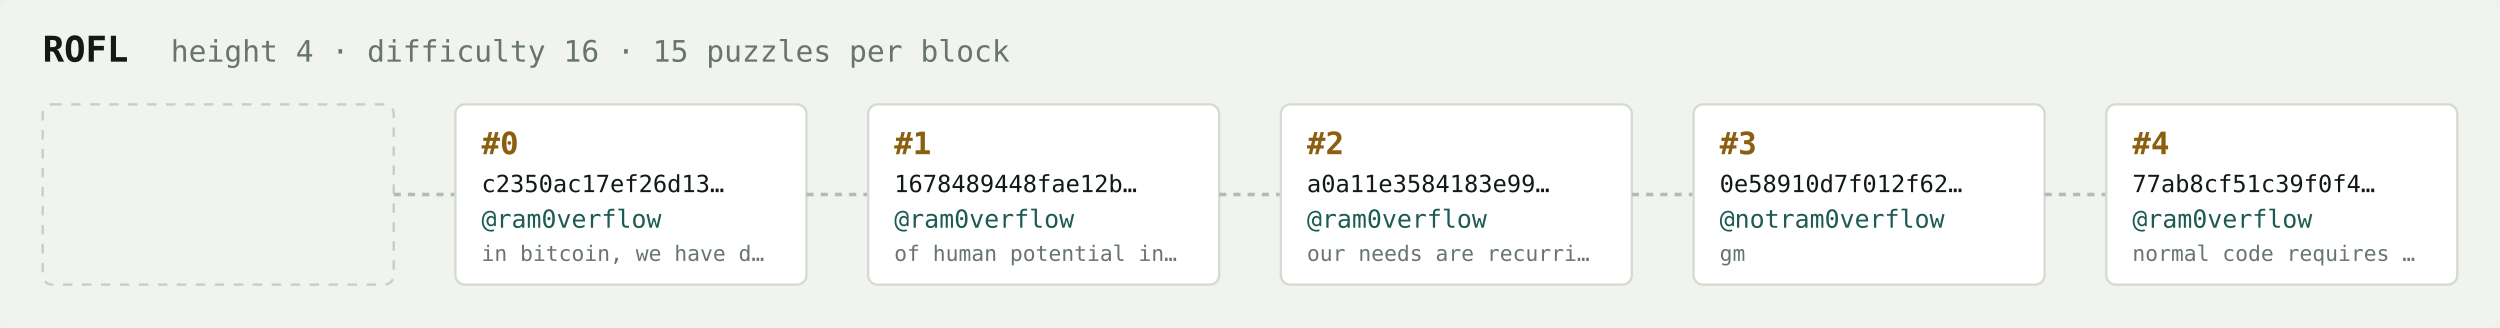
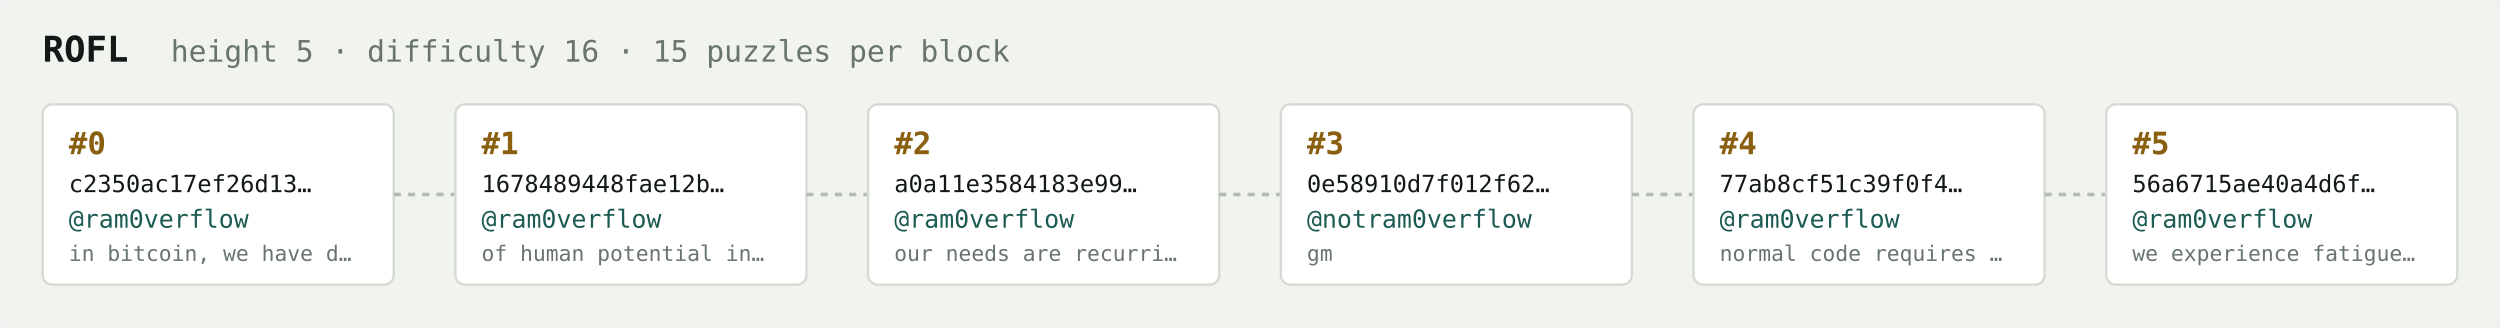
<svg xmlns="http://www.w3.org/2000/svg" width="1054" height="138" viewBox="0 0 1054 138" font-family="ui-monospace,SFMono-Regular,Menlo,monospace">
  <rect fill="#f1f3ef" width="1054" height="138" rx="6" />
  <text x="18" y="26" fill="#121916" font-size="15" font-weight="700">ROFL</text>
-   <text x="72" y="26" fill="#68746e" font-size="12.5">height 4 · difficulty 16 · 15 puzzles per block</text>
-   <rect x="18" y="44" width="148" height="76" rx="4" fill="none" stroke="#c8cec6" stroke-width="1" stroke-dasharray="4 4" />
+   <text x="72" y="26" fill="#68746e" font-size="12.5">height 5 · difficulty 16 · 15 puzzles per block</text>
+   <rect x="18" y="44" width="148" height="76" rx="4" fill="#ffffff" stroke="#d5dbd2" stroke-width="1" />
+   <text x="29" y="65" fill="#8a5f10" font-size="13" font-weight="700">#0</text>
+   <text x="29" y="81" fill="#121916" font-size="10">c2350ac17ef26d13…</text>
+   <text x="29" y="96" fill="#1c5b52" font-size="10.5">@ram0verflow</text>
+   <text x="29" y="110" fill="#68746e" font-size="9">in bitcoin, we have d…</text>
  <line x1="166" y1="82.0" x2="192" y2="82.0" stroke="#b3bcb4" stroke-width="1.5" stroke-dasharray="3 3" />
  <rect x="192" y="44" width="148" height="76" rx="4" fill="#ffffff" stroke="#d5dbd2" stroke-width="1" />
-   <text x="203" y="65" fill="#8a5f10" font-size="13" font-weight="700">#0</text>
-   <text x="203" y="81" fill="#121916" font-size="10">c2350ac17ef26d13…</text>
+   <text x="203" y="65" fill="#8a5f10" font-size="13" font-weight="700">#1</text>
+   <text x="203" y="81" fill="#121916" font-size="10">1678489448fae12b…</text>
  <text x="203" y="96" fill="#1c5b52" font-size="10.5">@ram0verflow</text>
-   <text x="203" y="110" fill="#68746e" font-size="9">in bitcoin, we have d…</text>
+   <text x="203" y="110" fill="#68746e" font-size="9">of human potential in…</text>
  <line x1="340" y1="82.0" x2="366" y2="82.0" stroke="#b3bcb4" stroke-width="1.5" stroke-dasharray="3 3" />
  <rect x="366" y="44" width="148" height="76" rx="4" fill="#ffffff" stroke="#d5dbd2" stroke-width="1" />
-   <text x="377" y="65" fill="#8a5f10" font-size="13" font-weight="700">#1</text>
-   <text x="377" y="81" fill="#121916" font-size="10">1678489448fae12b…</text>
+   <text x="377" y="65" fill="#8a5f10" font-size="13" font-weight="700">#2</text>
+   <text x="377" y="81" fill="#121916" font-size="10">a0a11e3584183e99…</text>
  <text x="377" y="96" fill="#1c5b52" font-size="10.5">@ram0verflow</text>
-   <text x="377" y="110" fill="#68746e" font-size="9">of human potential in…</text>
+   <text x="377" y="110" fill="#68746e" font-size="9">our needs are recurri…</text>
  <line x1="514" y1="82.0" x2="540" y2="82.0" stroke="#b3bcb4" stroke-width="1.5" stroke-dasharray="3 3" />
  <rect x="540" y="44" width="148" height="76" rx="4" fill="#ffffff" stroke="#d5dbd2" stroke-width="1" />
-   <text x="551" y="65" fill="#8a5f10" font-size="13" font-weight="700">#2</text>
-   <text x="551" y="81" fill="#121916" font-size="10">a0a11e3584183e99…</text>
-   <text x="551" y="96" fill="#1c5b52" font-size="10.5">@ram0verflow</text>
-   <text x="551" y="110" fill="#68746e" font-size="9">our needs are recurri…</text>
+   <text x="551" y="65" fill="#8a5f10" font-size="13" font-weight="700">#3</text>
+   <text x="551" y="81" fill="#121916" font-size="10">0e58910d7f012f62…</text>
+   <text x="551" y="96" fill="#1c5b52" font-size="10.5">@notram0verflow</text>
+   <text x="551" y="110" fill="#68746e" font-size="9">gm</text>
  <line x1="688" y1="82.0" x2="714" y2="82.0" stroke="#b3bcb4" stroke-width="1.5" stroke-dasharray="3 3" />
  <rect x="714" y="44" width="148" height="76" rx="4" fill="#ffffff" stroke="#d5dbd2" stroke-width="1" />
-   <text x="725" y="65" fill="#8a5f10" font-size="13" font-weight="700">#3</text>
-   <text x="725" y="81" fill="#121916" font-size="10">0e58910d7f012f62…</text>
-   <text x="725" y="96" fill="#1c5b52" font-size="10.5">@notram0verflow</text>
-   <text x="725" y="110" fill="#68746e" font-size="9">gm</text>
+   <text x="725" y="65" fill="#8a5f10" font-size="13" font-weight="700">#4</text>
+   <text x="725" y="81" fill="#121916" font-size="10">77ab8cf51c39f0f4…</text>
+   <text x="725" y="96" fill="#1c5b52" font-size="10.5">@ram0verflow</text>
+   <text x="725" y="110" fill="#68746e" font-size="9">normal code requires …</text>
  <line x1="862" y1="82.0" x2="888" y2="82.0" stroke="#b3bcb4" stroke-width="1.5" stroke-dasharray="3 3" />
  <rect x="888" y="44" width="148" height="76" rx="4" fill="#ffffff" stroke="#d5dbd2" stroke-width="1" />
-   <text x="899" y="65" fill="#8a5f10" font-size="13" font-weight="700">#4</text>
-   <text x="899" y="81" fill="#121916" font-size="10">77ab8cf51c39f0f4…</text>
+   <text x="899" y="65" fill="#8a5f10" font-size="13" font-weight="700">#5</text>
+   <text x="899" y="81" fill="#121916" font-size="10">56a6715ae40a4d6f…</text>
  <text x="899" y="96" fill="#1c5b52" font-size="10.5">@ram0verflow</text>
-   <text x="899" y="110" fill="#68746e" font-size="9">normal code requires …</text>
+   <text x="899" y="110" fill="#68746e" font-size="9">we experience fatigue…</text>
</svg>
